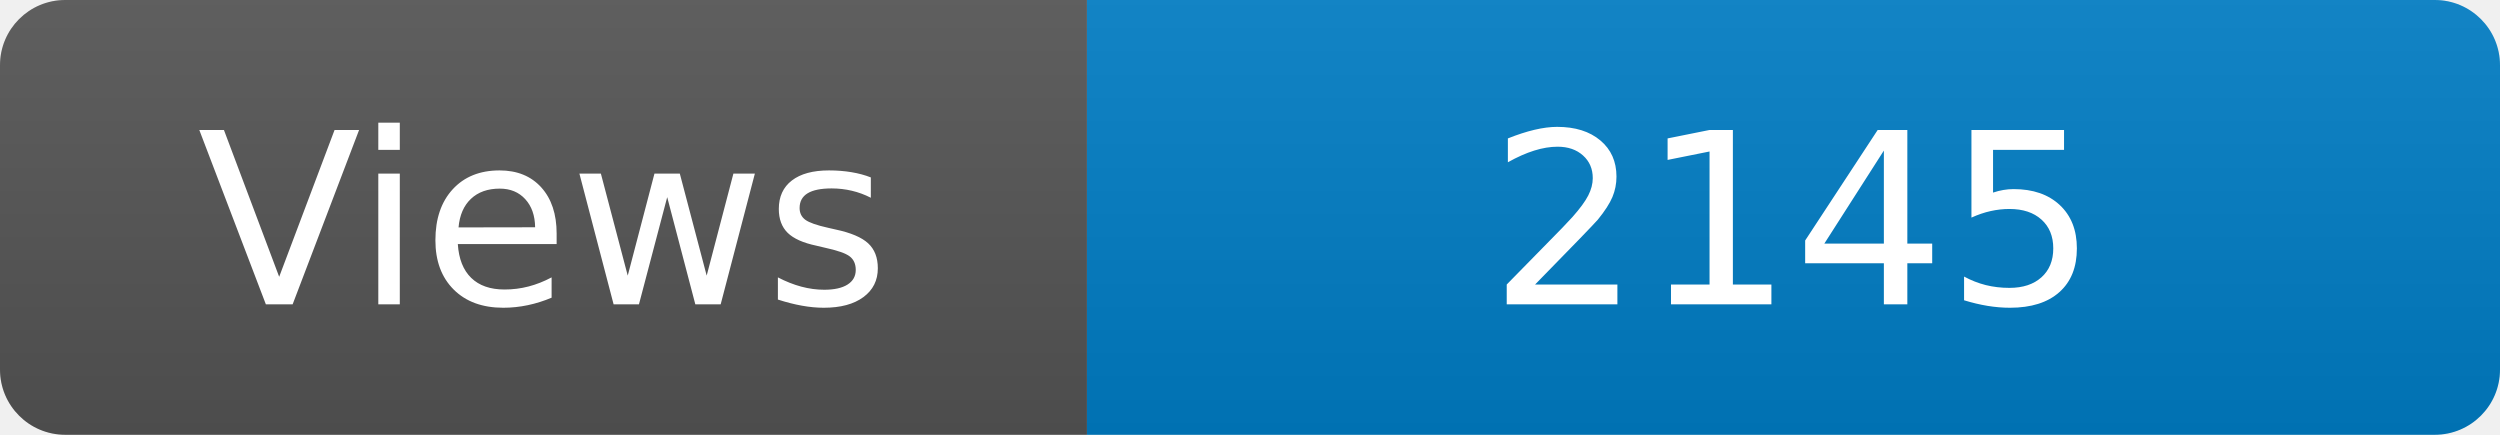
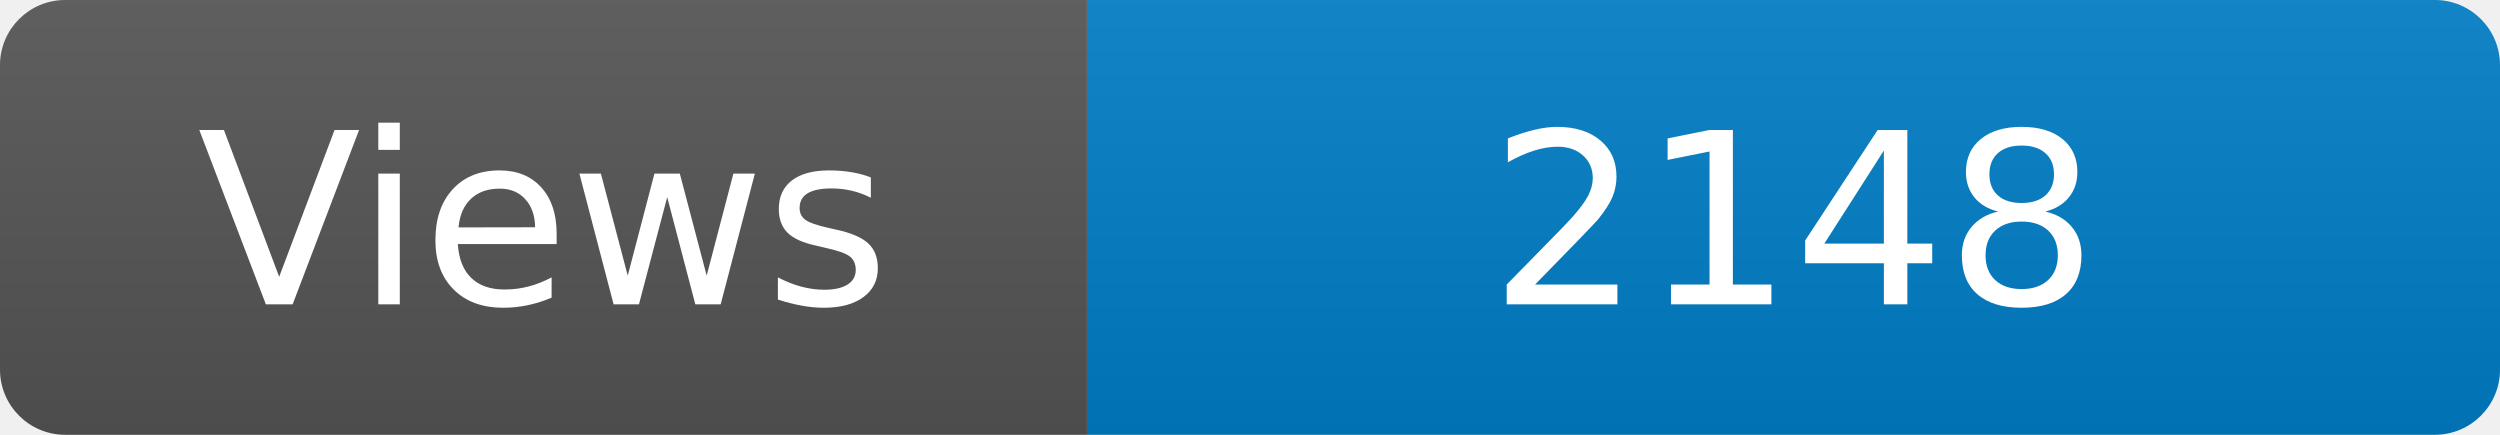
<svg xmlns="http://www.w3.org/2000/svg" width="115" height="20" role="img" aria-label="Maintained?: yes">
  <linearGradient id="s" x2="0" y2="100%">
    <stop offset="0" stop-color="#bbb" stop-opacity=".1" />
    <stop offset="1" stop-opacity=".1" />
  </linearGradient>
  <clipPath id="r">
    <rect width="115" height="20" rx="3" fill="#fff" />
  </clipPath>
  <g clip-path="url(#r)">
    <rect width="50" height="20" fill="#555" />
    <rect x="50" width="160" height="20" fill="#007ec6" />
    <rect width="115" height="20" fill="url(#s)" />
  </g>
  <g fill="#fff" text-anchor="middle" font-family="Verdana,Geneva,DejaVu Sans,sans-serif" font-size="110">
    <text x="250" y="140" transform="scale(.1)" fill="#fff">Views</text>
-     <text x="825" y="140" transform="scale(.1)" fill="#fff">2145</text>
+     <text x="825" y="140" transform="scale(.1)" fill="#fff">2148</text>
  </g>
</svg>
